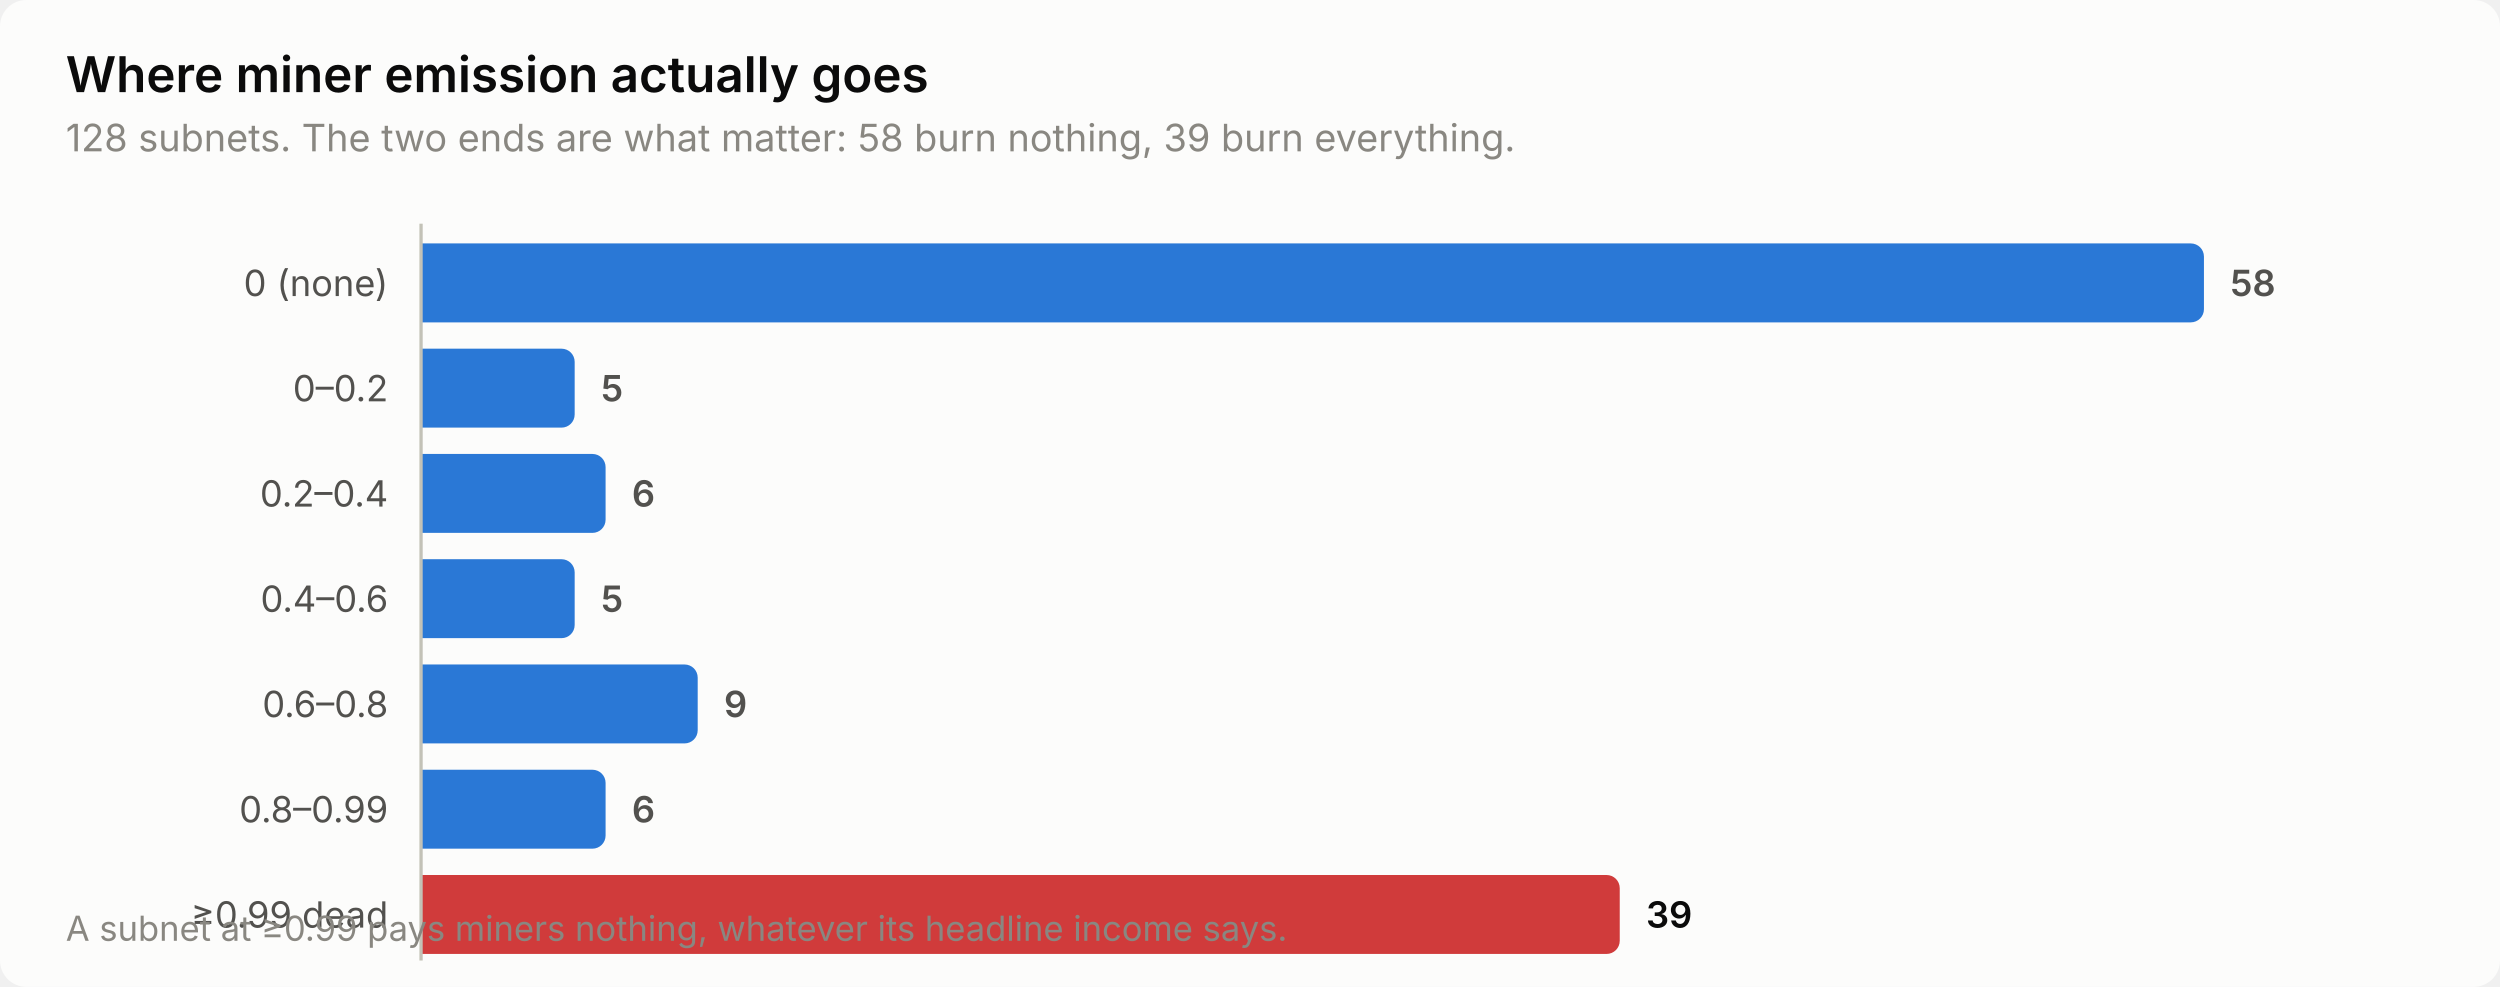
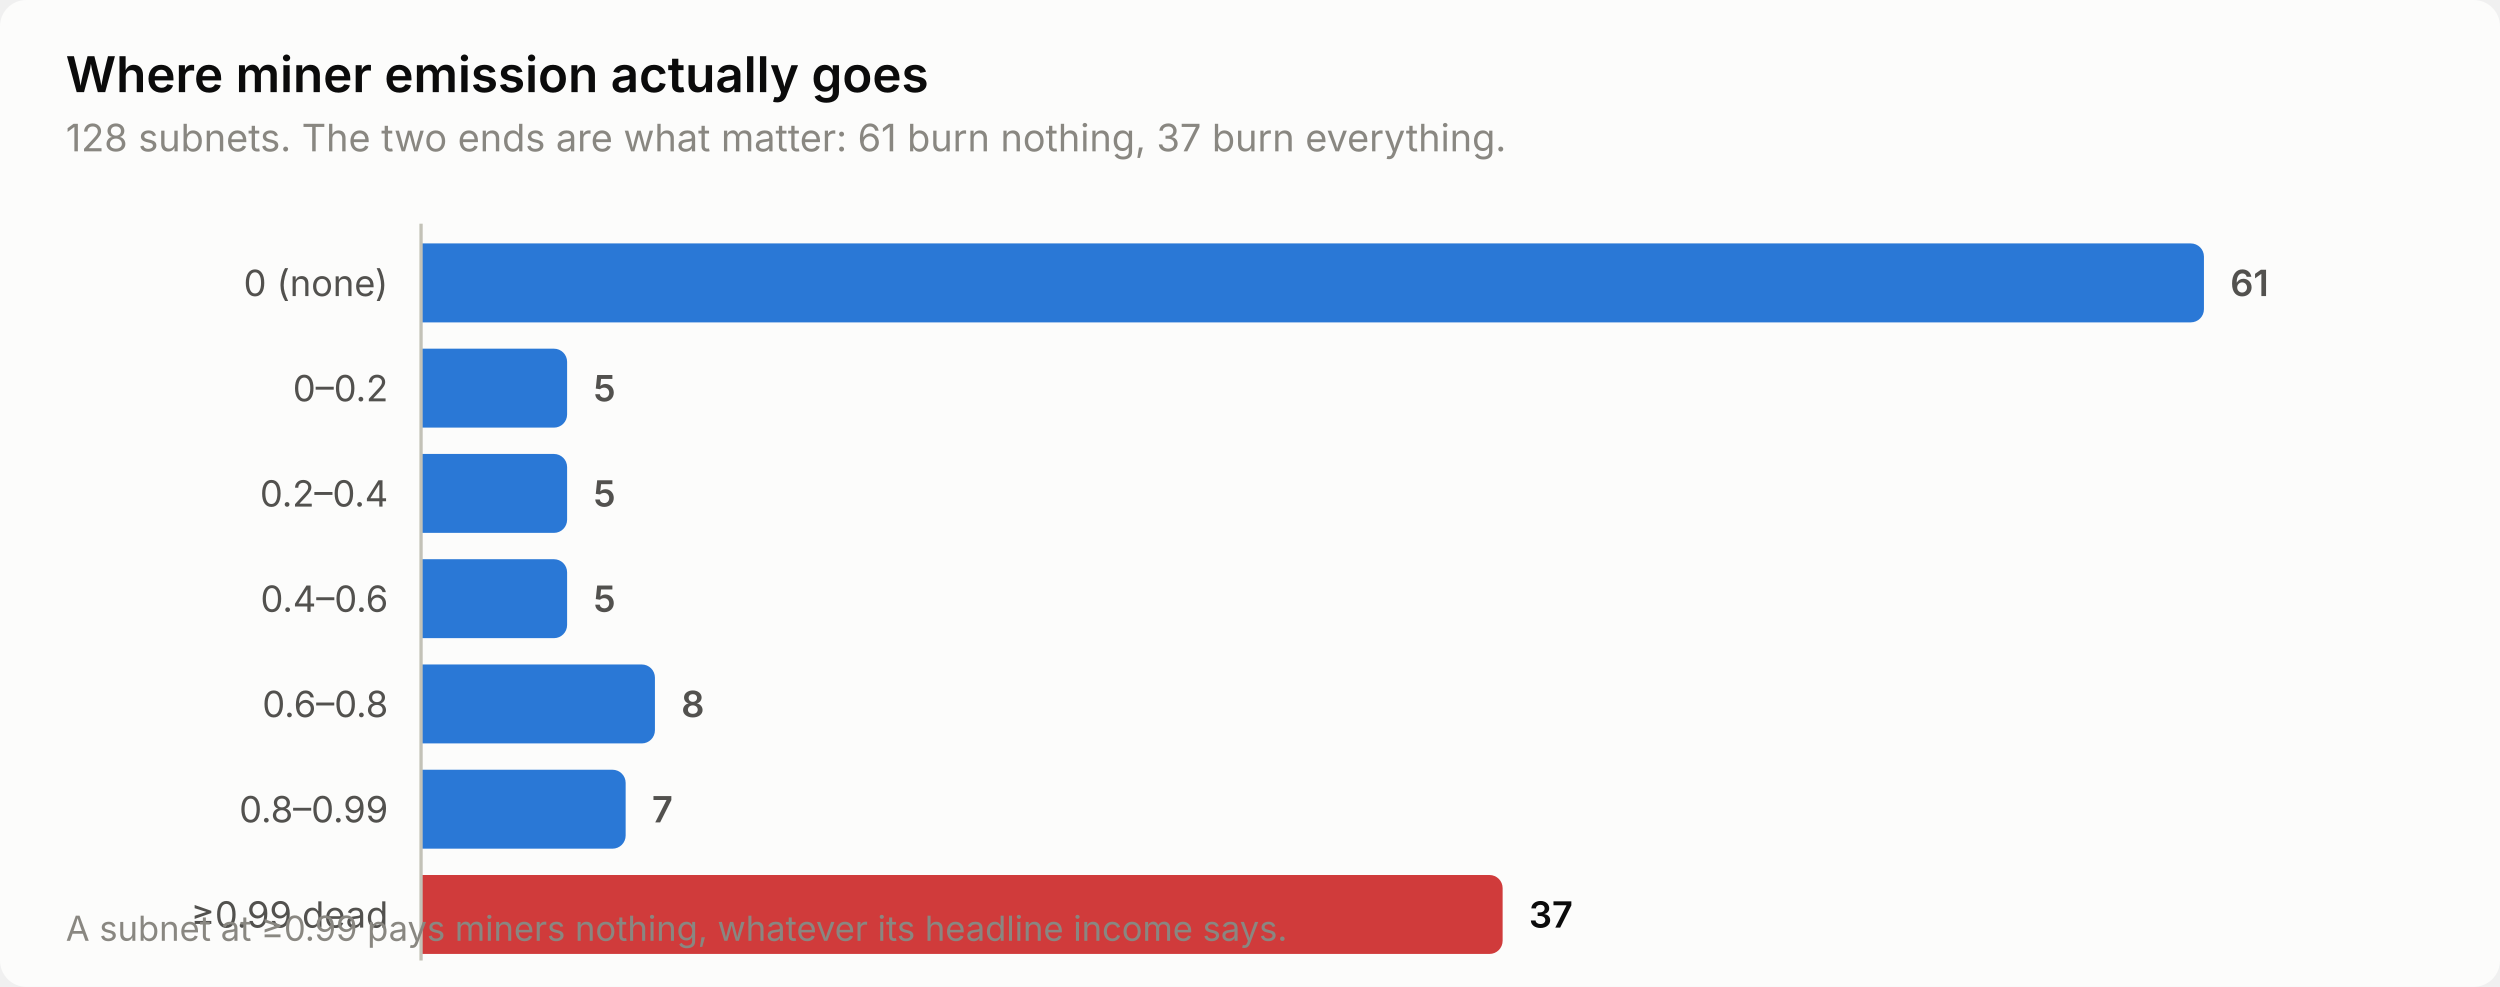
<svg xmlns="http://www.w3.org/2000/svg" width="760" height="300" viewBox="0 0 760 300" role="img" aria-label="Where miner emission actually goes">
  <style>
    text { font-family: system-ui, -apple-system, 'Segoe UI', sans-serif; }
    .t-title { font-size: 15px; font-weight: 600; }
    .t-sub { font-size: 11.5px; }
    .t-lab { font-size: 11px; }
    .t-val { font-size: 11px; font-weight: 600; font-variant-numeric: tabular-nums; }
    .t-tick { font-size: 10.5px; font-variant-numeric: tabular-nums; }

    .surface { fill: #fcfcfb; }
    .ink { fill: #0b0b0b; }
    .ink2 { fill: #52514e; }
    .muted { fill: #898781; }
    .grid { stroke: #e1e0d9; }
    .axis { stroke: #c3c2b7; }
    .accent { fill: #2a78d6; }
    .critical { fill: #d03b3b; }
    .deemph { fill: #d8d7d0; }

    @media (prefers-color-scheme: dark) {
      .surface { fill: #1a1a19; }
      .ink { fill: #ffffff; }
      .ink2 { fill: #c3c2b7; }
      .muted { fill: #898781; }
      .grid { stroke: #2c2c2a; }
      .axis { stroke: #383835; }
      .accent { fill: #3987e5; }
      .deemph { fill: #3a3a37; }
    }
</style>
  <rect class="surface" width="760" height="300" rx="8" />
  <text class="ink t-title" x="20" y="28">Where miner emission actually goes</text>
-   <text class="muted t-sub" x="20" y="46">128 subnets. The two ends are what matter: 58 burn nothing, 39 burn everything.</text>
+   <text class="muted t-sub" x="20" y="46">128 subnets. The two ends are what matter: 61 burn nothing, 37 burn everything.</text>
  <text class="ink2 t-lab" x="118" y="90" text-anchor="end">0 (none)</text>
  <path class="accent" d="M128.0,74.0 H666.0 a4.0,4.0 0 0 1 4.0,4.0 V94.0 a4.0,4.0 0 0 1 -4.0,4.0 H128.0 Z" />
-   <text class="ink2 t-val" x="678.0" y="90">58</text>
+   <text class="ink2 t-val" x="678.0" y="90">61</text>
  <text class="ink2 t-lab" x="118" y="122" text-anchor="end">0–0.2</text>
-   <path class="accent" d="M128.0,106.0 H170.7 a4.0,4.0 0 0 1 4.0,4.0 V126.0 a4.0,4.0 0 0 1 -4.0,4.0 H128.0 Z" />
-   <text class="ink2 t-val" x="182.7" y="122">5</text>
+   <path class="accent" d="M128.0,106.0 H168.4 a4.0,4.0 0 0 1 4.0,4.0 V126.0 a4.0,4.0 0 0 1 -4.0,4.0 H128.0 Z" />
+   <text class="ink2 t-val" x="180.4" y="122">5</text>
  <text class="ink2 t-lab" x="118" y="154" text-anchor="end">0.2–0.4</text>
-   <path class="accent" d="M128.0,138.0 H180.1 a4.0,4.0 0 0 1 4.0,4.0 V158.0 a4.0,4.0 0 0 1 -4.0,4.0 H128.0 Z" />
-   <text class="ink2 t-val" x="192.1" y="154">6</text>
+   <path class="accent" d="M128.0,138.0 H168.4 a4.0,4.0 0 0 1 4.0,4.0 V158.0 a4.0,4.0 0 0 1 -4.0,4.0 H128.0 Z" />
+   <text class="ink2 t-val" x="180.4" y="154">5</text>
  <text class="ink2 t-lab" x="118" y="186" text-anchor="end">0.4–0.6</text>
-   <path class="accent" d="M128.0,170.0 H170.7 a4.0,4.0 0 0 1 4.0,4.0 V190.0 a4.0,4.0 0 0 1 -4.0,4.0 H128.0 Z" />
-   <text class="ink2 t-val" x="182.7" y="186">5</text>
+   <path class="accent" d="M128.0,170.0 H168.4 a4.0,4.0 0 0 1 4.0,4.0 V190.0 a4.0,4.0 0 0 1 -4.0,4.0 H128.0 Z" />
+   <text class="ink2 t-val" x="180.4" y="186">5</text>
  <text class="ink2 t-lab" x="118" y="218" text-anchor="end">0.6–0.8</text>
-   <path class="accent" d="M128.0,202.0 H208.1 a4.0,4.0 0 0 1 4.0,4.0 V222.0 a4.0,4.0 0 0 1 -4.0,4.0 H128.0 Z" />
-   <text class="ink2 t-val" x="220.1" y="218">9</text>
+   <path class="accent" d="M128.0,202.0 H195.1 a4.0,4.0 0 0 1 4.0,4.0 V222.0 a4.0,4.0 0 0 1 -4.0,4.0 H128.0 Z" />
+   <text class="ink2 t-val" x="207.1" y="218">8</text>
  <text class="ink2 t-lab" x="118" y="250" text-anchor="end">0.8–0.99</text>
-   <path class="accent" d="M128.0,234.0 H180.1 a4.0,4.0 0 0 1 4.0,4.0 V254.0 a4.0,4.0 0 0 1 -4.0,4.0 H128.0 Z" />
-   <text class="ink2 t-val" x="192.1" y="250">6</text>
+   <path class="accent" d="M128.0,234.0 H186.2 a4.0,4.0 0 0 1 4.0,4.0 V254.0 a4.0,4.0 0 0 1 -4.0,4.0 H128.0 Z" />
+   <text class="ink2 t-val" x="198.2" y="250">7</text>
  <text class="ink2 t-lab" x="118" y="282" text-anchor="end">≥0.99 dead</text>
-   <path class="critical" d="M128.0,266.0 H488.4 a4.0,4.0 0 0 1 4.0,4.0 V286.0 a4.0,4.0 0 0 1 -4.0,4.0 H128.0 Z" />
-   <text class="ink t-val" x="500.4" y="282">39</text>
+   <path class="critical" d="M128.0,266.0 H452.8 a4.0,4.0 0 0 1 4.0,4.0 V286.0 a4.0,4.0 0 0 1 -4.0,4.0 H128.0 Z" />
+   <text class="ink t-val" x="464.8" y="282">37</text>
  <line class="axis" x1="128" y1="68" x2="128" y2="292" stroke-width="1" />
  <text class="muted t-tick" x="20" y="286">A subnet at ≥0.99 pays miners nothing, whatever its headline income says.</text>
</svg>
